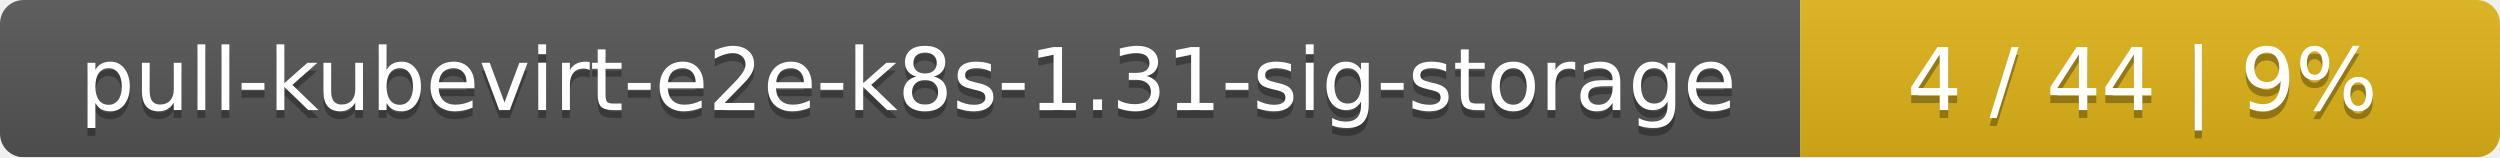
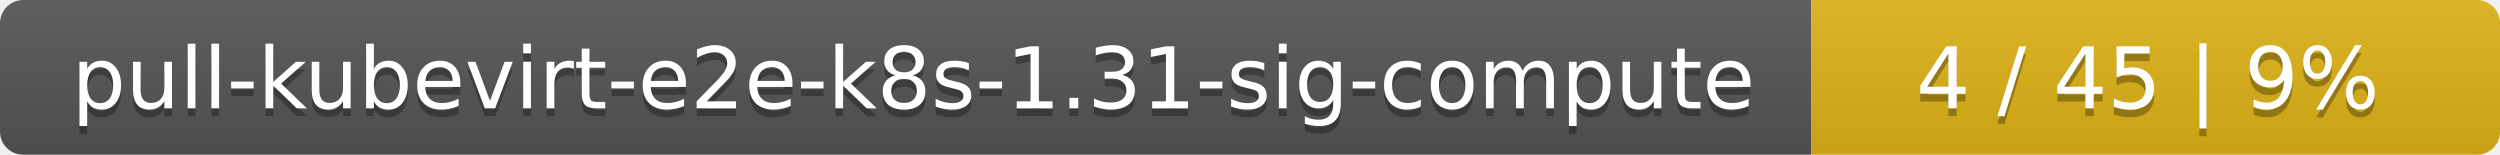
- <svg xmlns="http://www.w3.org/2000/svg" width="318" height="20">
+ <svg xmlns="http://www.w3.org/2000/svg" width="323" height="20">
  <linearGradient id="smooth" x2="0" y2="100%">
    <stop offset="0" stop-color="#bbb" stop-opacity=".1" />
    <stop offset="1" stop-opacity=".1" />
  </linearGradient>
  <mask id="round">
-     <rect width="318" height="20" rx="3" fill="#fff" />
+     <rect width="323" height="20" rx="3" fill="#fff" />
  </mask>
  <g mask="url(#round)">
-     <rect width="229" height="20" fill="#555" />
-     <rect x="229" width="89" height="20" fill="#dfb317" />
-     <rect width="318" height="20" fill="url(#smooth)" />
+     <rect width="234" height="20" fill="#555" />
+     <rect x="234" width="89" height="20" fill="#dfb317" />
+     <rect width="323" height="20" fill="url(#smooth)" />
  </g>
  <g fill="#fff" text-anchor="middle" font-family="DejaVu Sans,Verdana,Geneva,sans-serif" font-size="11">
-     <text x="115.5" y="15" fill="#010101" fill-opacity=".3">pull-kubevirt-e2e-k8s-1.31-sig-storage</text>
-     <text x="115.5" y="14">pull-kubevirt-e2e-k8s-1.31-sig-storage</text>
-     <text x="272.5" y="15" fill="#010101" fill-opacity=".3">4 / 44    |    9%</text>
-     <text x="272.5" y="14">4 / 44    |    9%</text>
+     <text x="118" y="15" fill="#010101" fill-opacity=".3">pull-kubevirt-e2e-k8s-1.31-sig-compute</text>
+     <text x="118" y="14">pull-kubevirt-e2e-k8s-1.31-sig-compute</text>
+     <text x="277.5" y="15" fill="#010101" fill-opacity=".3">4 / 45    |    9%</text>
+     <text x="277.5" y="14">4 / 45    |    9%</text>
  </g>
</svg>
